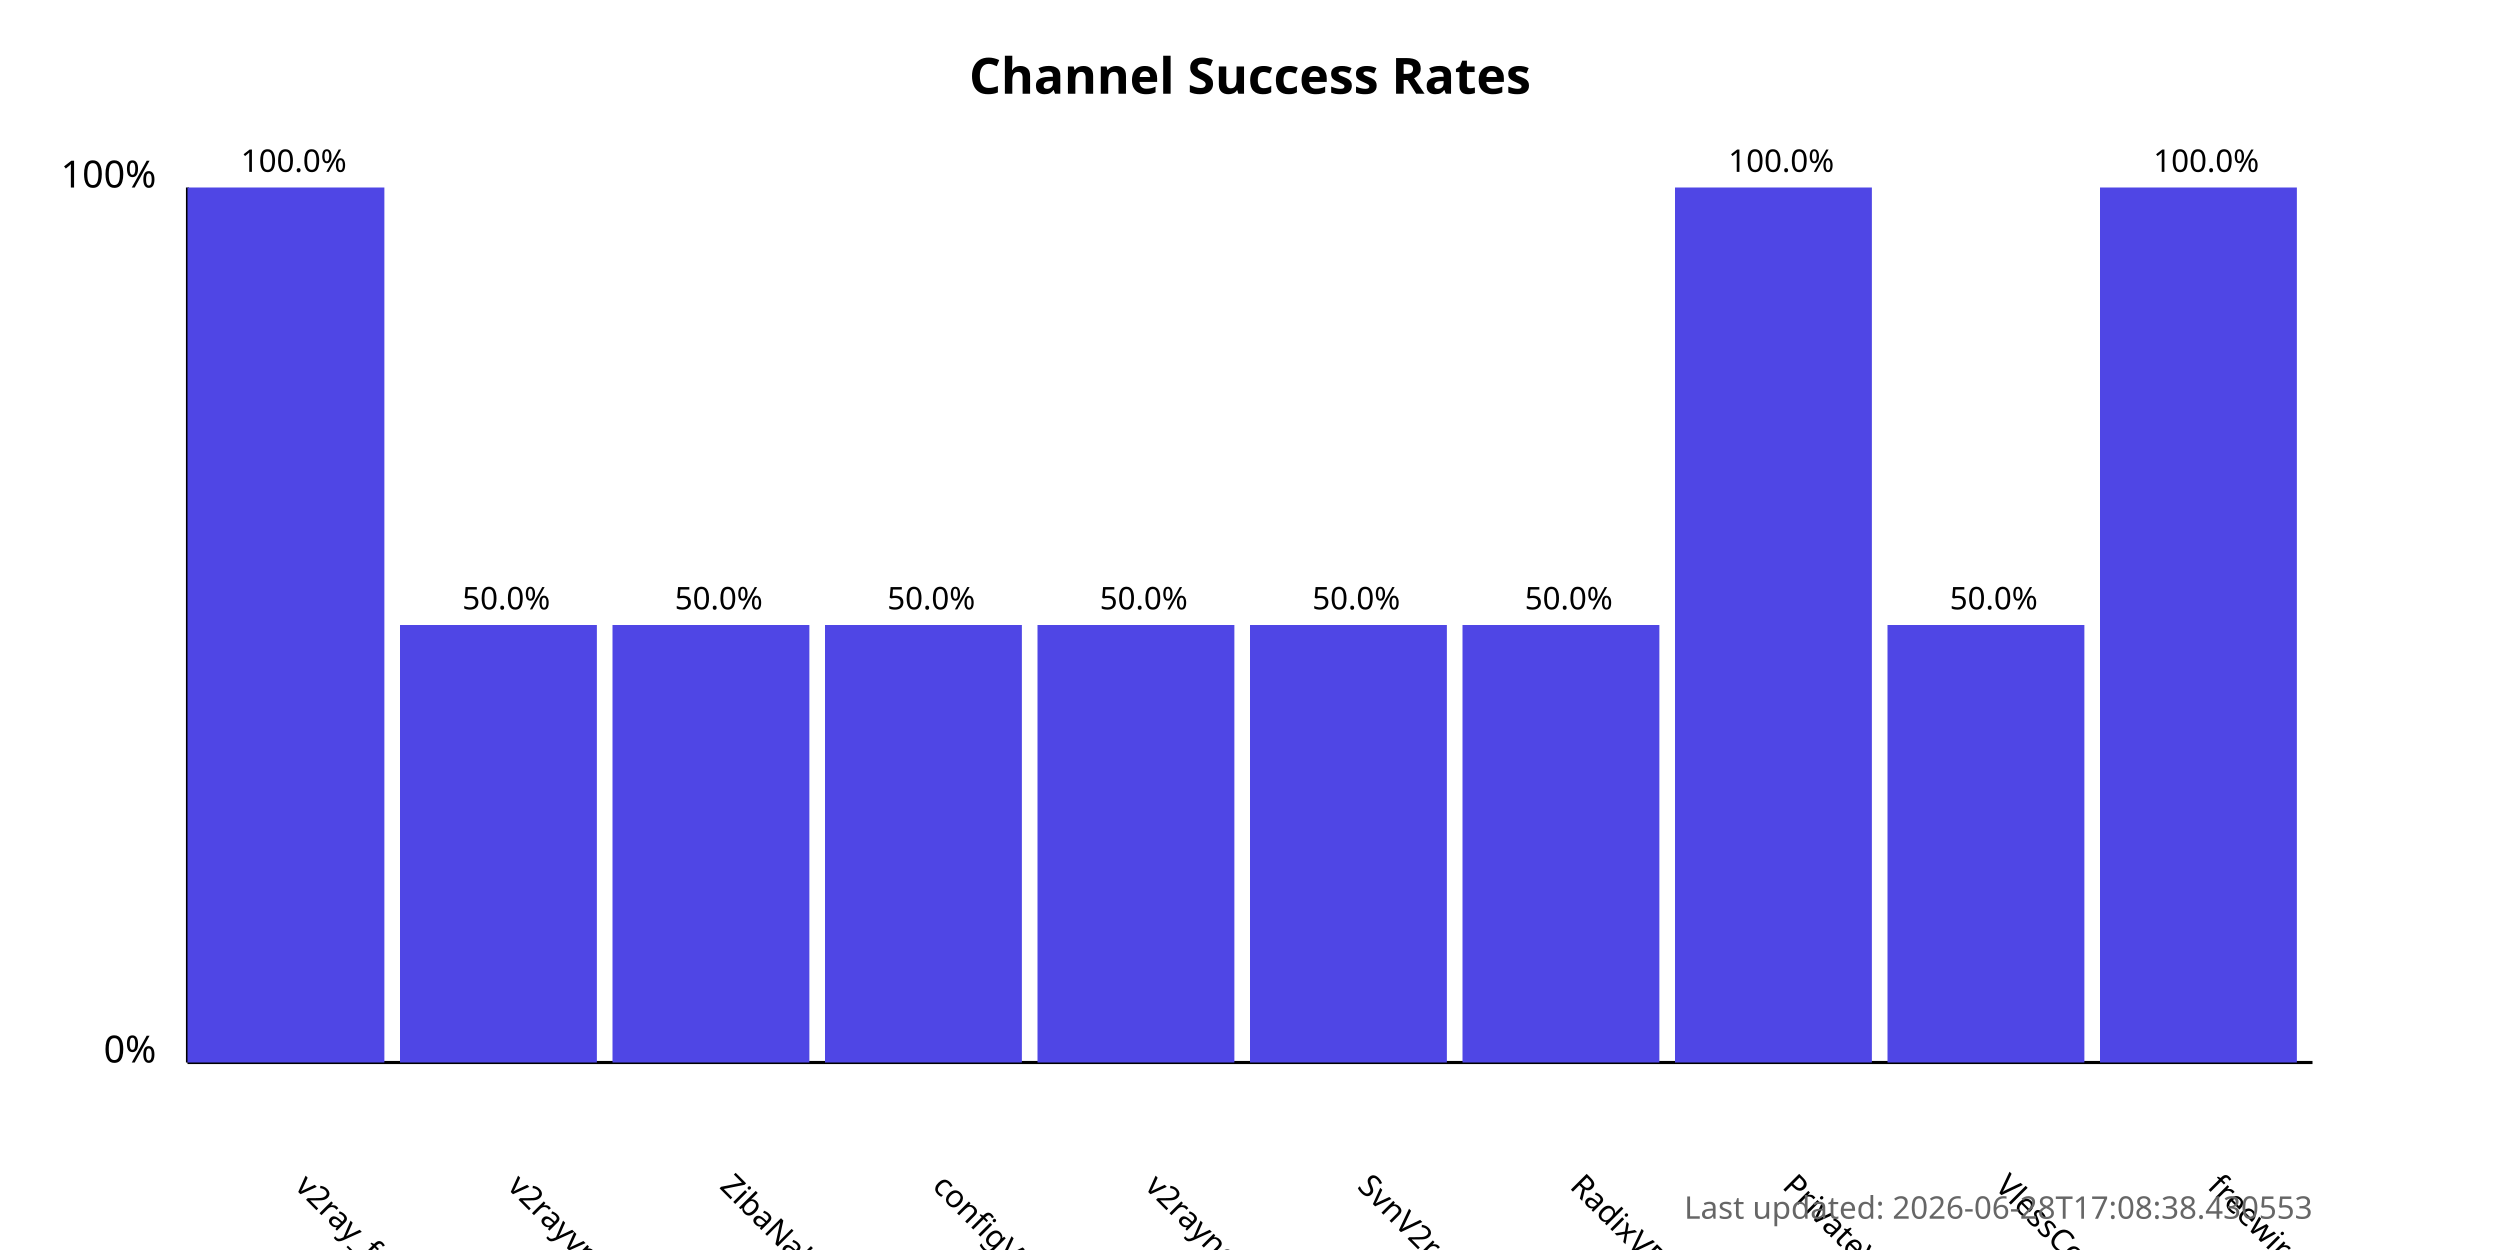
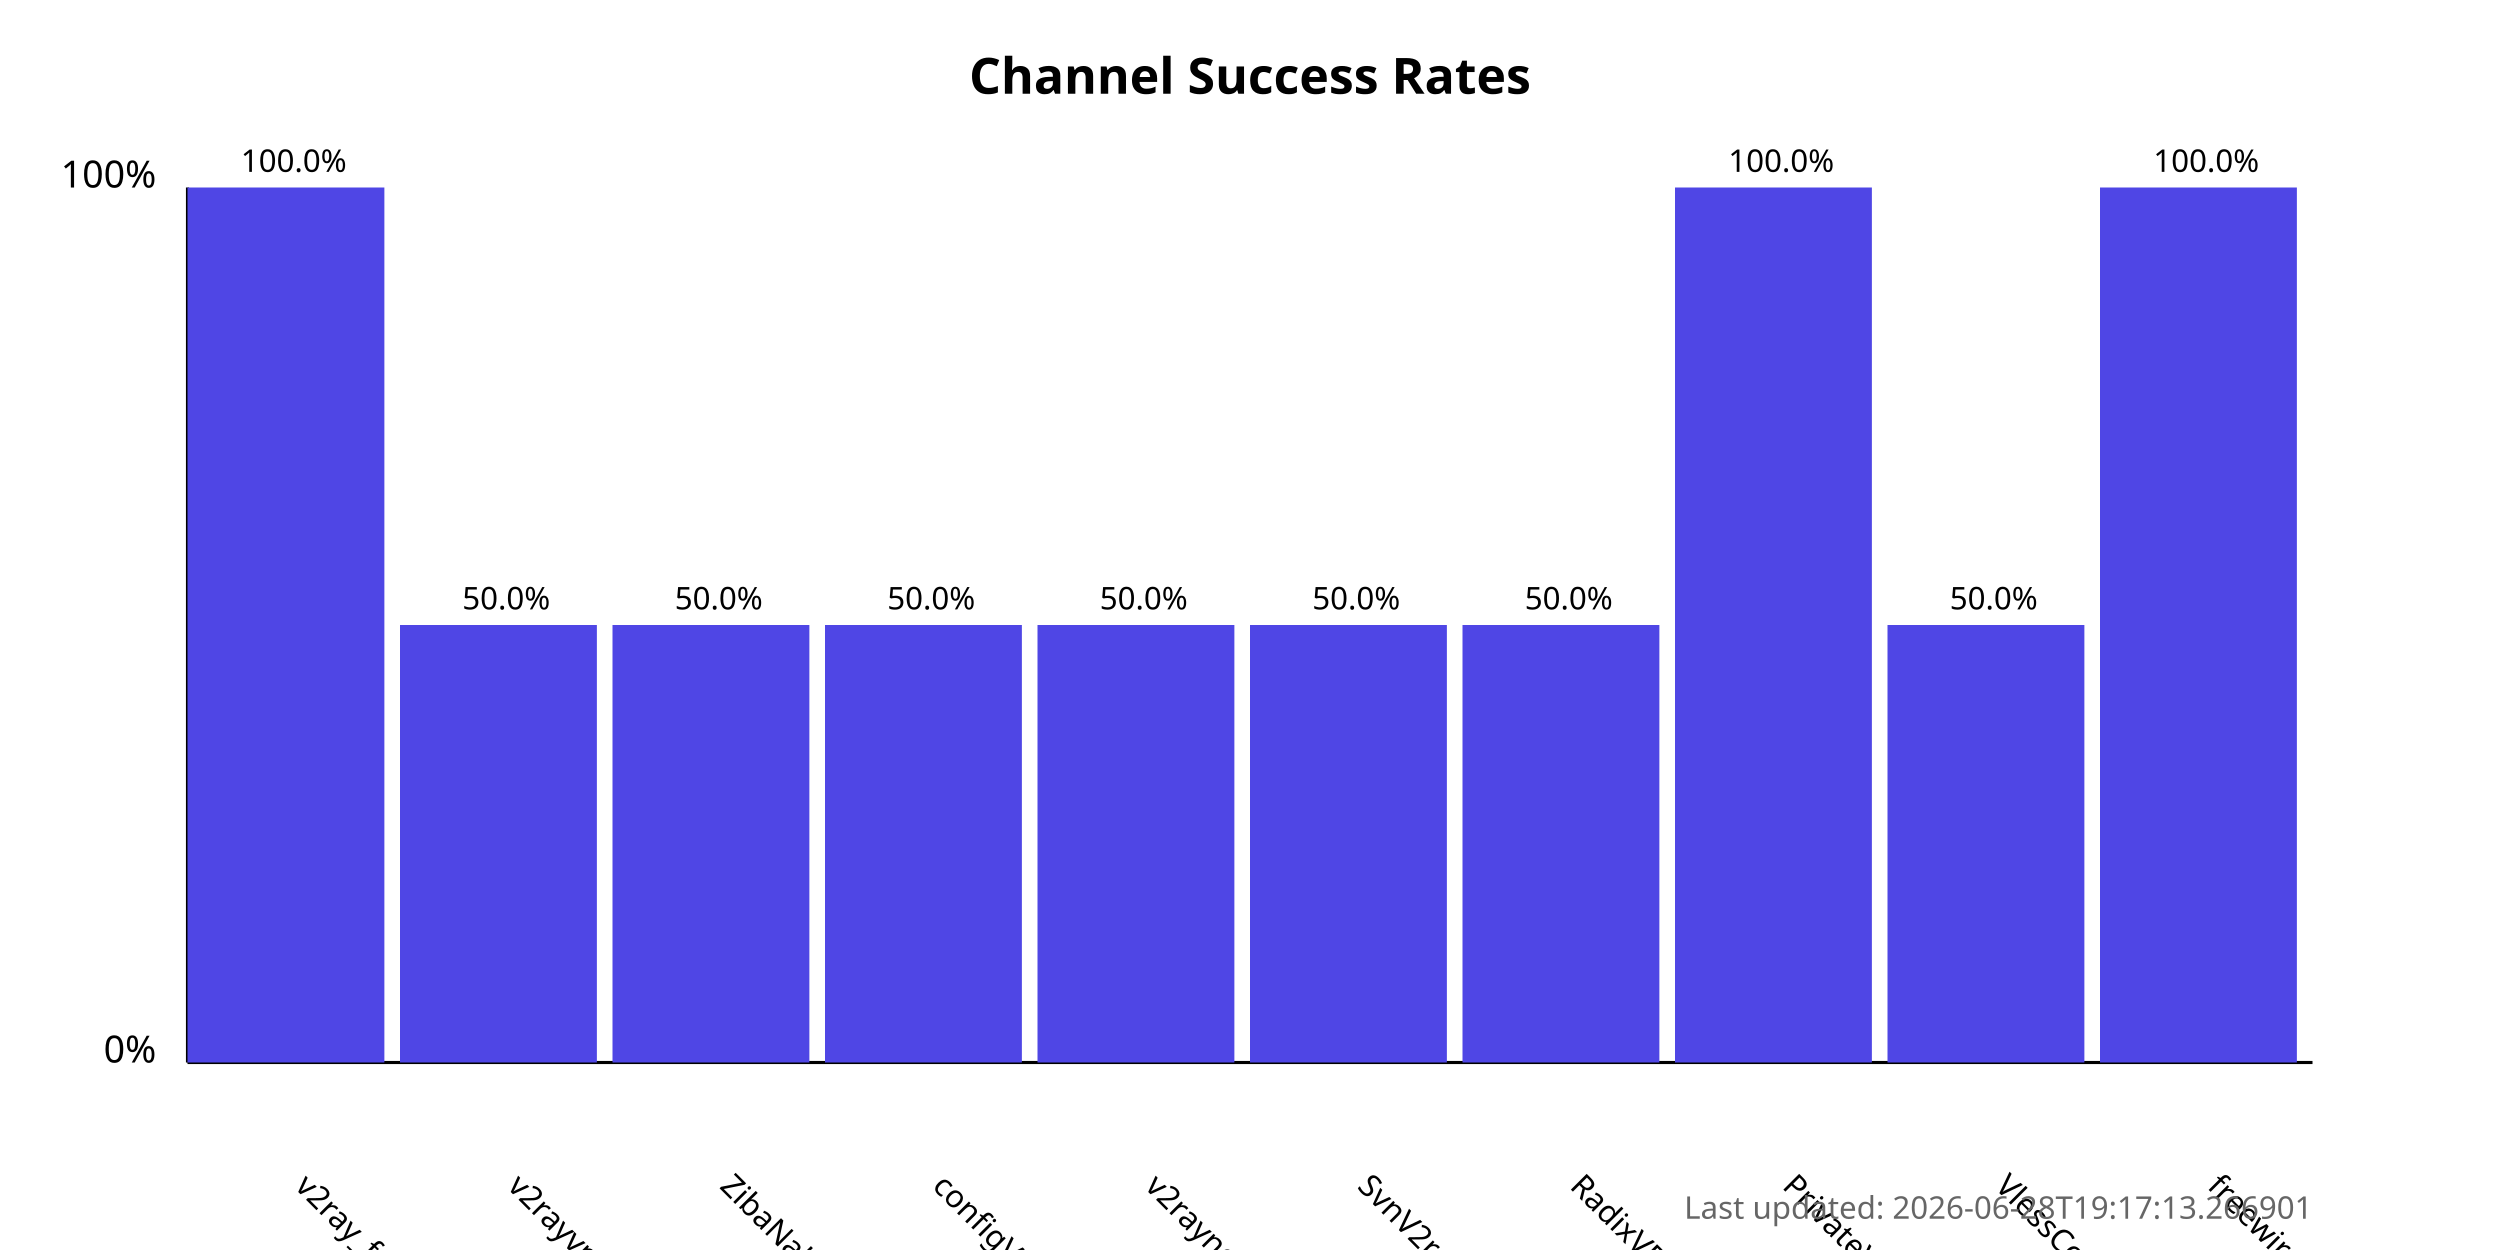
<svg xmlns="http://www.w3.org/2000/svg" width="800" height="400">
  <style>
            .chart-title { font: bold 16px sans-serif; }
            .axis-label { font: 12px sans-serif; }
            .tick-label { font: 10px sans-serif; }
            .bar { fill: #4f46e5; }
            .bar:hover { fill: #6366f1; }
            .timestamp { font: 10px sans-serif; fill: #666; }
        </style>
  <text x="400.0" y="30" text-anchor="middle" class="chart-title">
            Channel Success Rates
        </text>
  <line x1="60" y1="340" x2="60" y2="60" stroke="black" stroke-width="1" />
  <line x1="60" y1="340" x2="740" y2="340" stroke="black" stroke-width="1" />
  <text x="50" y="340" text-anchor="end" class="axis-label">0%</text>
  <text x="50" y="60" text-anchor="end" class="axis-label">100%</text>
  <g>
    <rect x="60" y="60.0" width="63.0" height="280.0" class="bar" />
    <text x="94.0" y="380" transform="rotate(45, 94.0, 380)" text-anchor="start" class="tick-label">
                v2ray_free_conf
            </text>
    <text x="94.0" y="55.0" text-anchor="middle" class="tick-label">
                100.0%
            </text>
  </g>
  <g>
    <rect x="128.0" y="200.0" width="63.0" height="140.0" class="bar" />
    <text x="162.0" y="380" transform="rotate(45, 162.0, 380)" text-anchor="start" class="tick-label">
                v2rayvpno
            </text>
    <text x="162.0" y="195.0" text-anchor="middle" class="tick-label">
                50.0%
            </text>
  </g>
  <g>
    <rect x="196.0" y="200.0" width="63.0" height="140.0" class="bar" />
    <text x="230.0" y="380" transform="rotate(45, 230.0, 380)" text-anchor="start" class="tick-label">
                ZibaNabz
            </text>
    <text x="230.0" y="195.0" text-anchor="middle" class="tick-label">
                50.0%
            </text>
  </g>
  <g>
    <rect x="264.0" y="200.0" width="63.0" height="140.0" class="bar" />
    <text x="298.0" y="380" transform="rotate(45, 298.0, 380)" text-anchor="start" class="tick-label">
                configV2rayForFree
            </text>
    <text x="298.0" y="195.0" text-anchor="middle" class="tick-label">
                50.0%
            </text>
  </g>
  <g>
    <rect x="332.0" y="200.0" width="63.0" height="140.0" class="bar" />
    <text x="366.0" y="380" transform="rotate(45, 366.0, 380)" text-anchor="start" class="tick-label">
                v2rayngvpn
            </text>
    <text x="366.0" y="195.0" text-anchor="middle" class="tick-label">
                50.0%
            </text>
  </g>
  <g>
    <rect x="400.0" y="200.0" width="63.0" height="140.0" class="bar" />
    <text x="434.0" y="380" transform="rotate(45, 434.0, 380)" text-anchor="start" class="tick-label">
                SvnV2ray
            </text>
    <text x="434.0" y="195.0" text-anchor="middle" class="tick-label">
                50.0%
            </text>
  </g>
  <g>
    <rect x="468.0" y="200.0" width="63.0" height="140.0" class="bar" />
    <text x="502.0" y="380" transform="rotate(45, 502.0, 380)" text-anchor="start" class="tick-label">
                RadixVPN
            </text>
    <text x="502.0" y="195.0" text-anchor="middle" class="tick-label">
                50.0%
            </text>
  </g>
  <g>
    <rect x="536.0" y="60.0" width="63.0" height="280.0" class="bar" />
    <text x="570.0" y="380" transform="rotate(45, 570.0, 380)" text-anchor="start" class="tick-label">
                PrivateVPNs
            </text>
    <text x="570.0" y="55.0" text-anchor="middle" class="tick-label">
                100.0%
            </text>
  </g>
  <g>
    <rect x="604.0" y="200.0" width="63.0" height="140.0" class="bar" />
    <text x="638.0" y="380" transform="rotate(45, 638.0, 380)" text-anchor="start" class="tick-label">
                VlessConfig
            </text>
    <text x="638.0" y="195.0" text-anchor="middle" class="tick-label">
                50.0%
            </text>
  </g>
  <g>
    <rect x="672.0" y="60.0" width="63.0" height="280.0" class="bar" />
    <text x="706.0" y="380" transform="rotate(45, 706.0, 380)" text-anchor="start" class="tick-label">
                freewireguard
            </text>
    <text x="706.0" y="55.0" text-anchor="middle" class="tick-label">
                100.0%
            </text>
  </g>
  <text x="740" y="390" text-anchor="end" class="timestamp">
-             Last updated: 2026-06-28T17:08:38.430553
+             Last updated: 2026-06-28T19:17:13.266901
        </text>
</svg>
